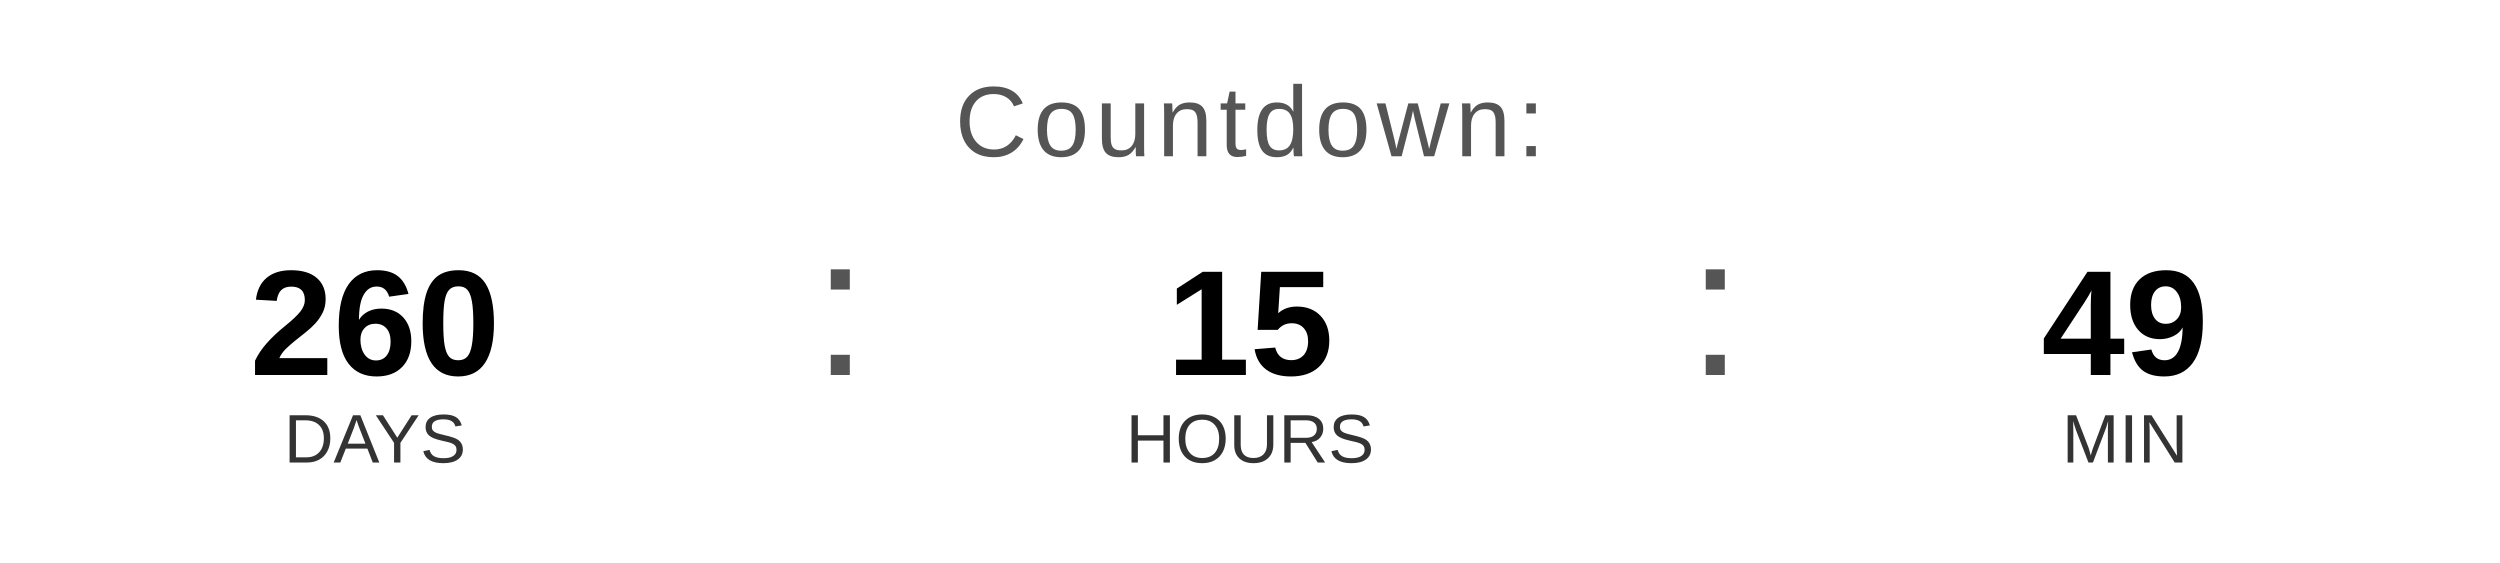
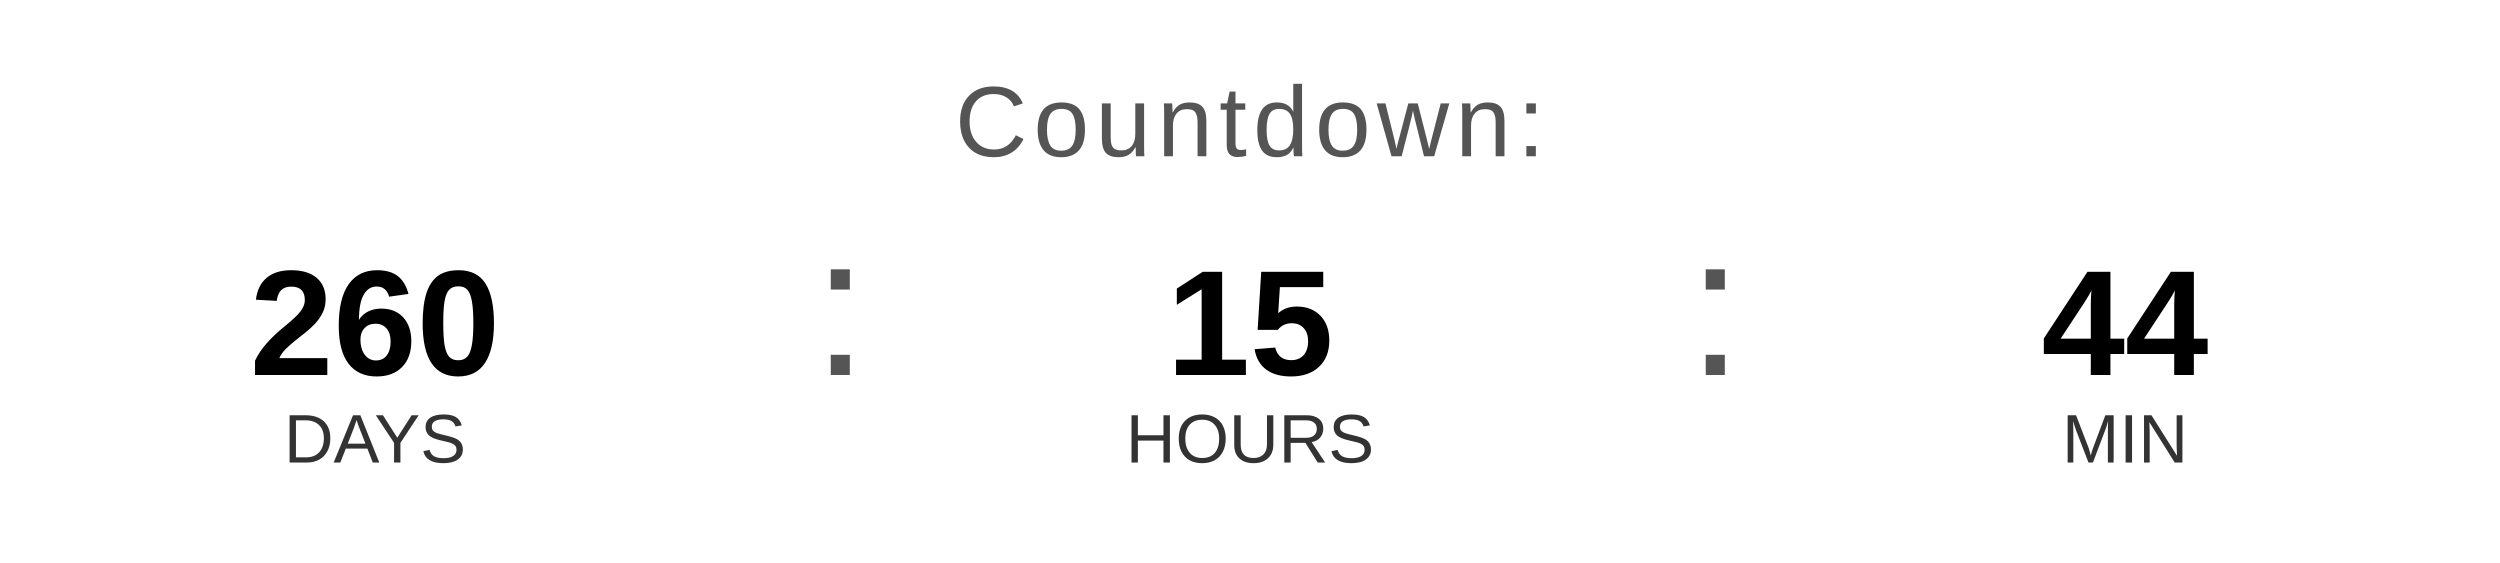
<svg xmlns="http://www.w3.org/2000/svg" width="400" height="90" viewBox="0 0 400 90">
  <text x="200" y="25" font-family="Arial, Helvetica, sans-serif" font-size="16" fill="#555555" text-anchor="middle" letter-spacing="1">
    Countdown:
  </text>
  <text x="60" y="60" font-family="Arial, Helvetica, sans-serif" font-size="24" font-weight="bold" fill="#000000" text-anchor="middle">260</text>
  <text x="60" y="74" font-family="Arial, Helvetica, sans-serif" font-size="11" fill="#333333" text-anchor="middle">DAYS</text>
  <text x="130" y="60" font-family="Arial, sans-serif" font-size="32" fill="#555555">:</text>
  <text x="200" y="60" font-family="Arial, Helvetica, sans-serif" font-size="24" font-weight="bold" fill="#000000" text-anchor="middle">15</text>
  <text x="200" y="74" font-family="Arial, Helvetica, sans-serif" font-size="11" fill="#333333" text-anchor="middle">HOURS</text>
  <text x="270" y="60" font-family="Arial, sans-serif" font-size="32" fill="#555555">:</text>
-   <text x="340" y="60" font-family="Arial, Helvetica, sans-serif" font-size="24" font-weight="bold" fill="#000000" text-anchor="middle">49</text>
+   <text x="340" y="60" font-family="Arial, Helvetica, sans-serif" font-size="24" font-weight="bold" fill="#000000" text-anchor="middle">44</text>
  <text x="340" y="74" font-family="Arial, Helvetica, sans-serif" font-size="11" fill="#333333" text-anchor="middle">MIN</text>
</svg>
